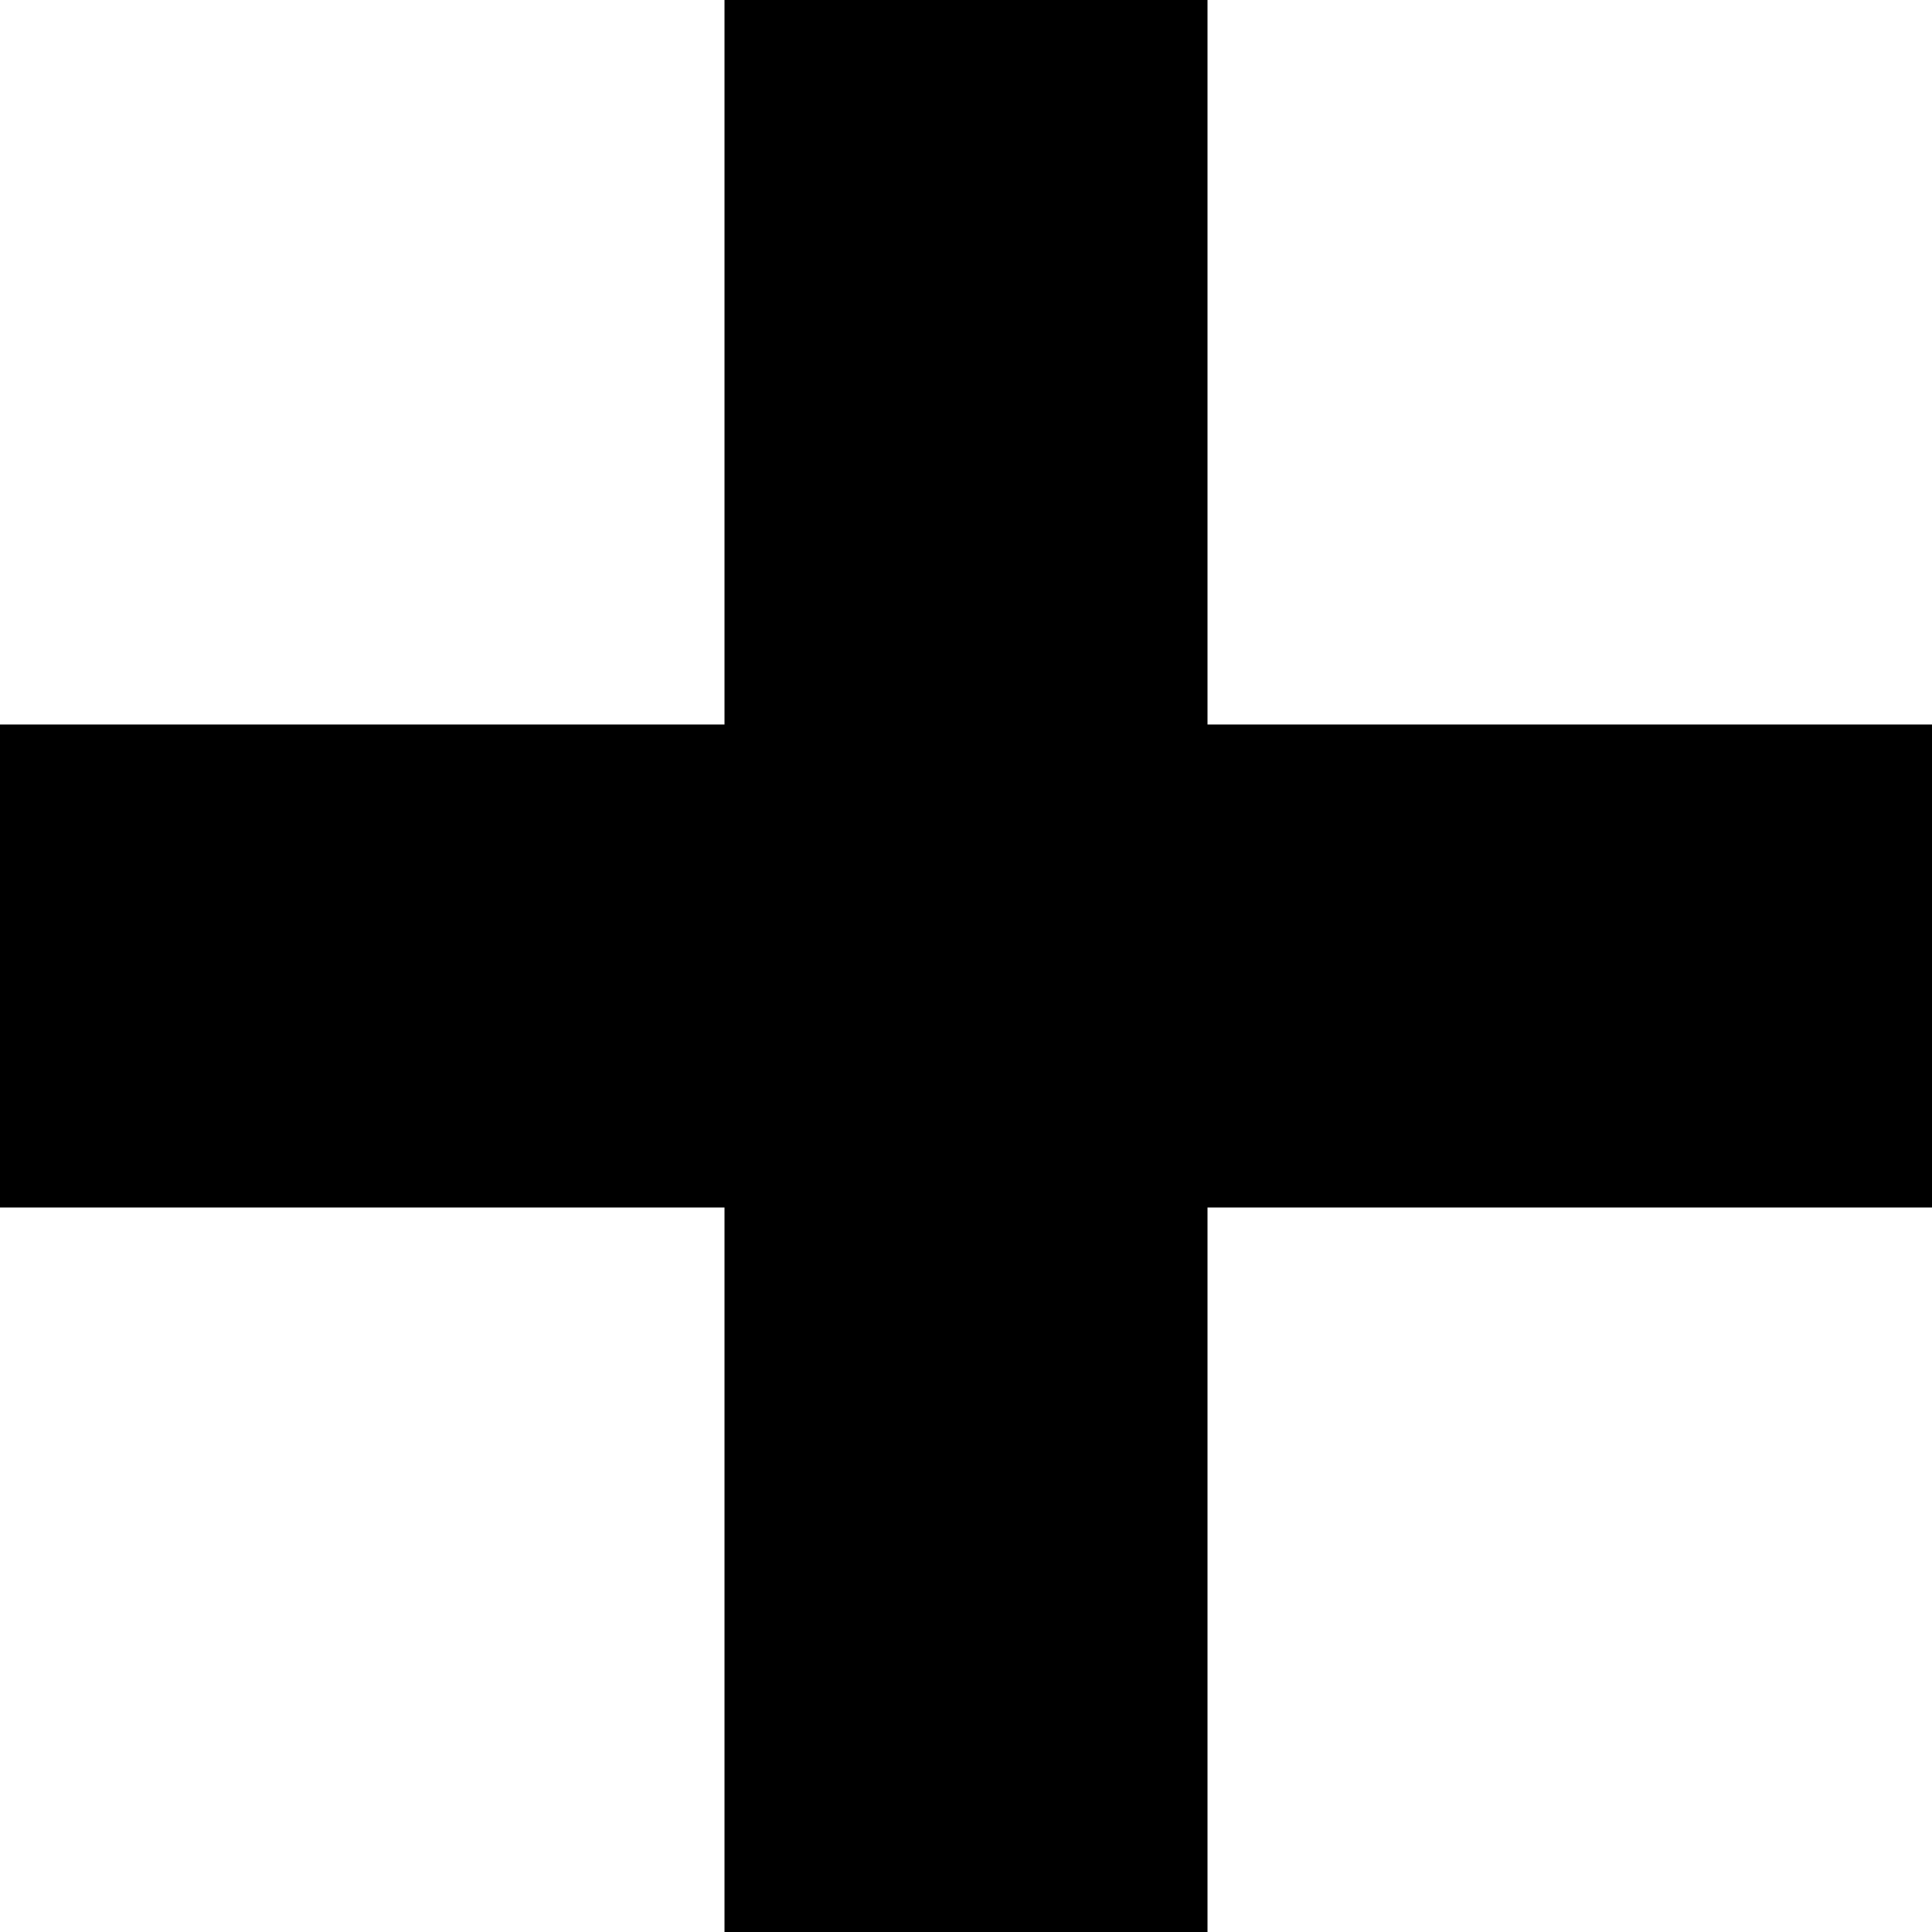
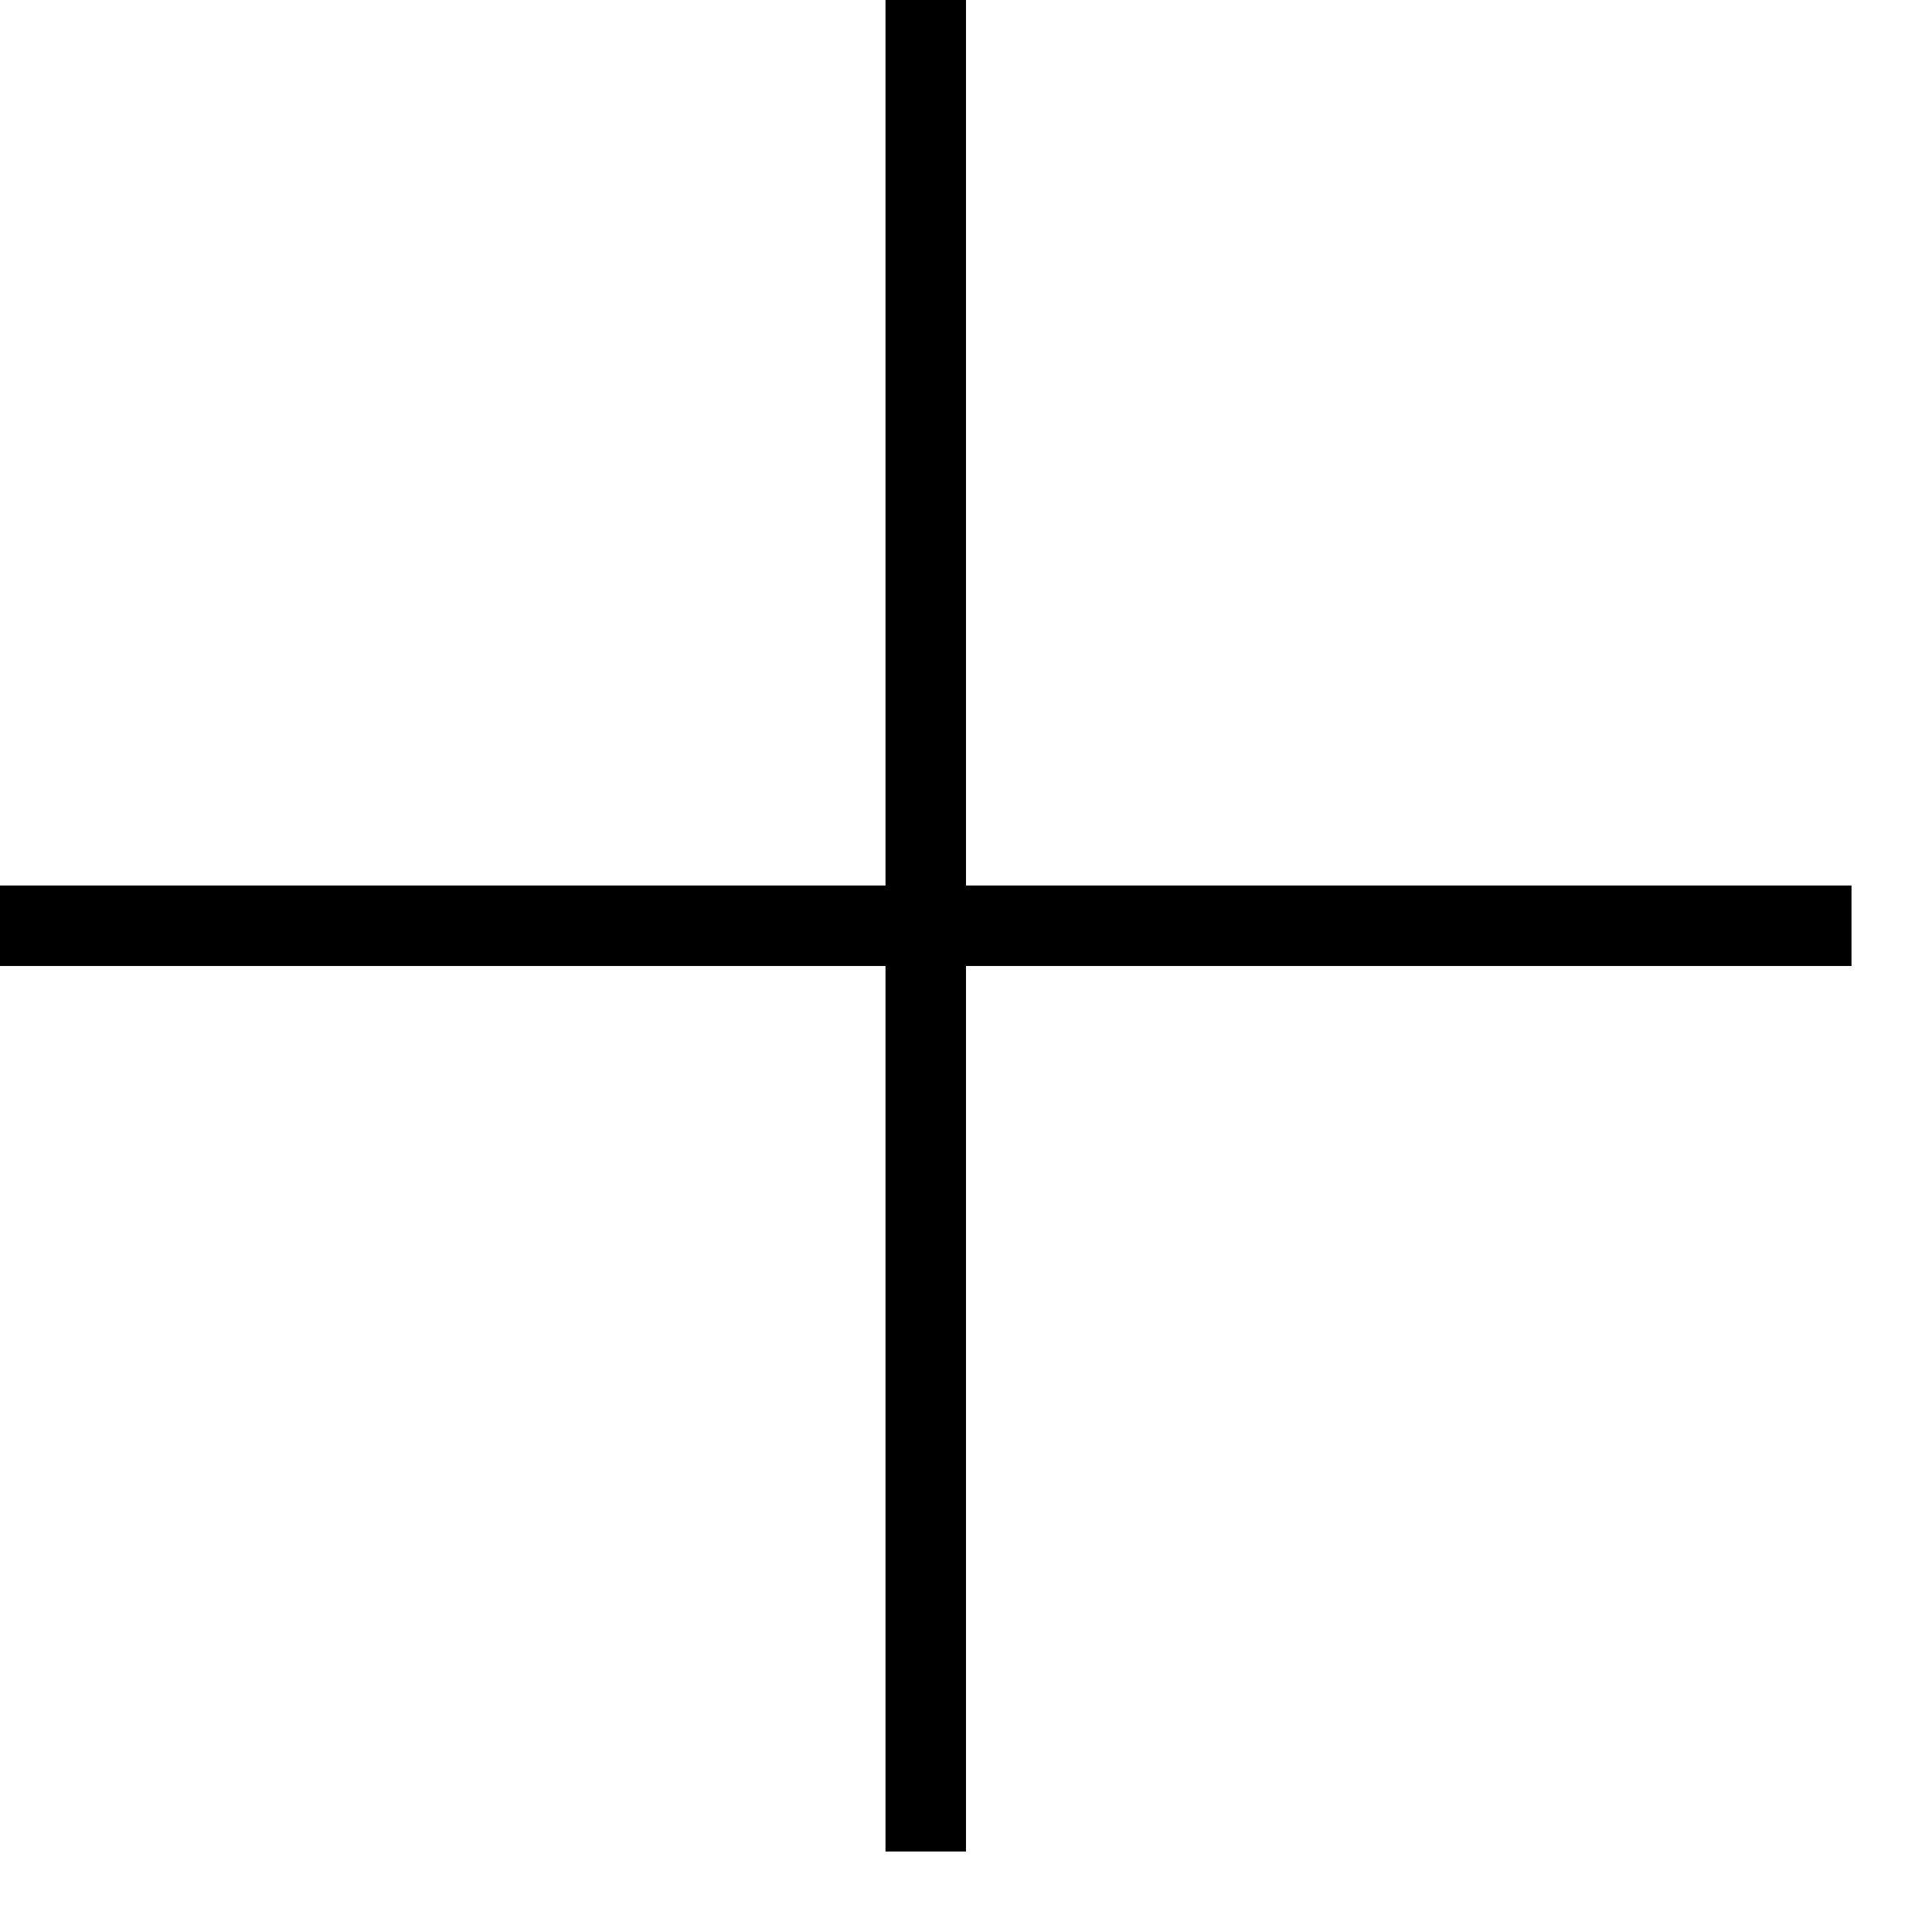
- <svg xmlns="http://www.w3.org/2000/svg" width="24" height="24" viewBox="0 0 24 24">
-   <path d="M24 9h-9v-9h-6v9h-9v6h9v9h6v-9h9z" />
+ <svg xmlns="http://www.w3.org/2000/svg" width="24" height="24" fill-rule="evenodd" clip-rule="evenodd">
+   <path d="M11 11v-11h1v11h11v1h-11v11h-1v-11h-11v-1h11z" />
</svg>
